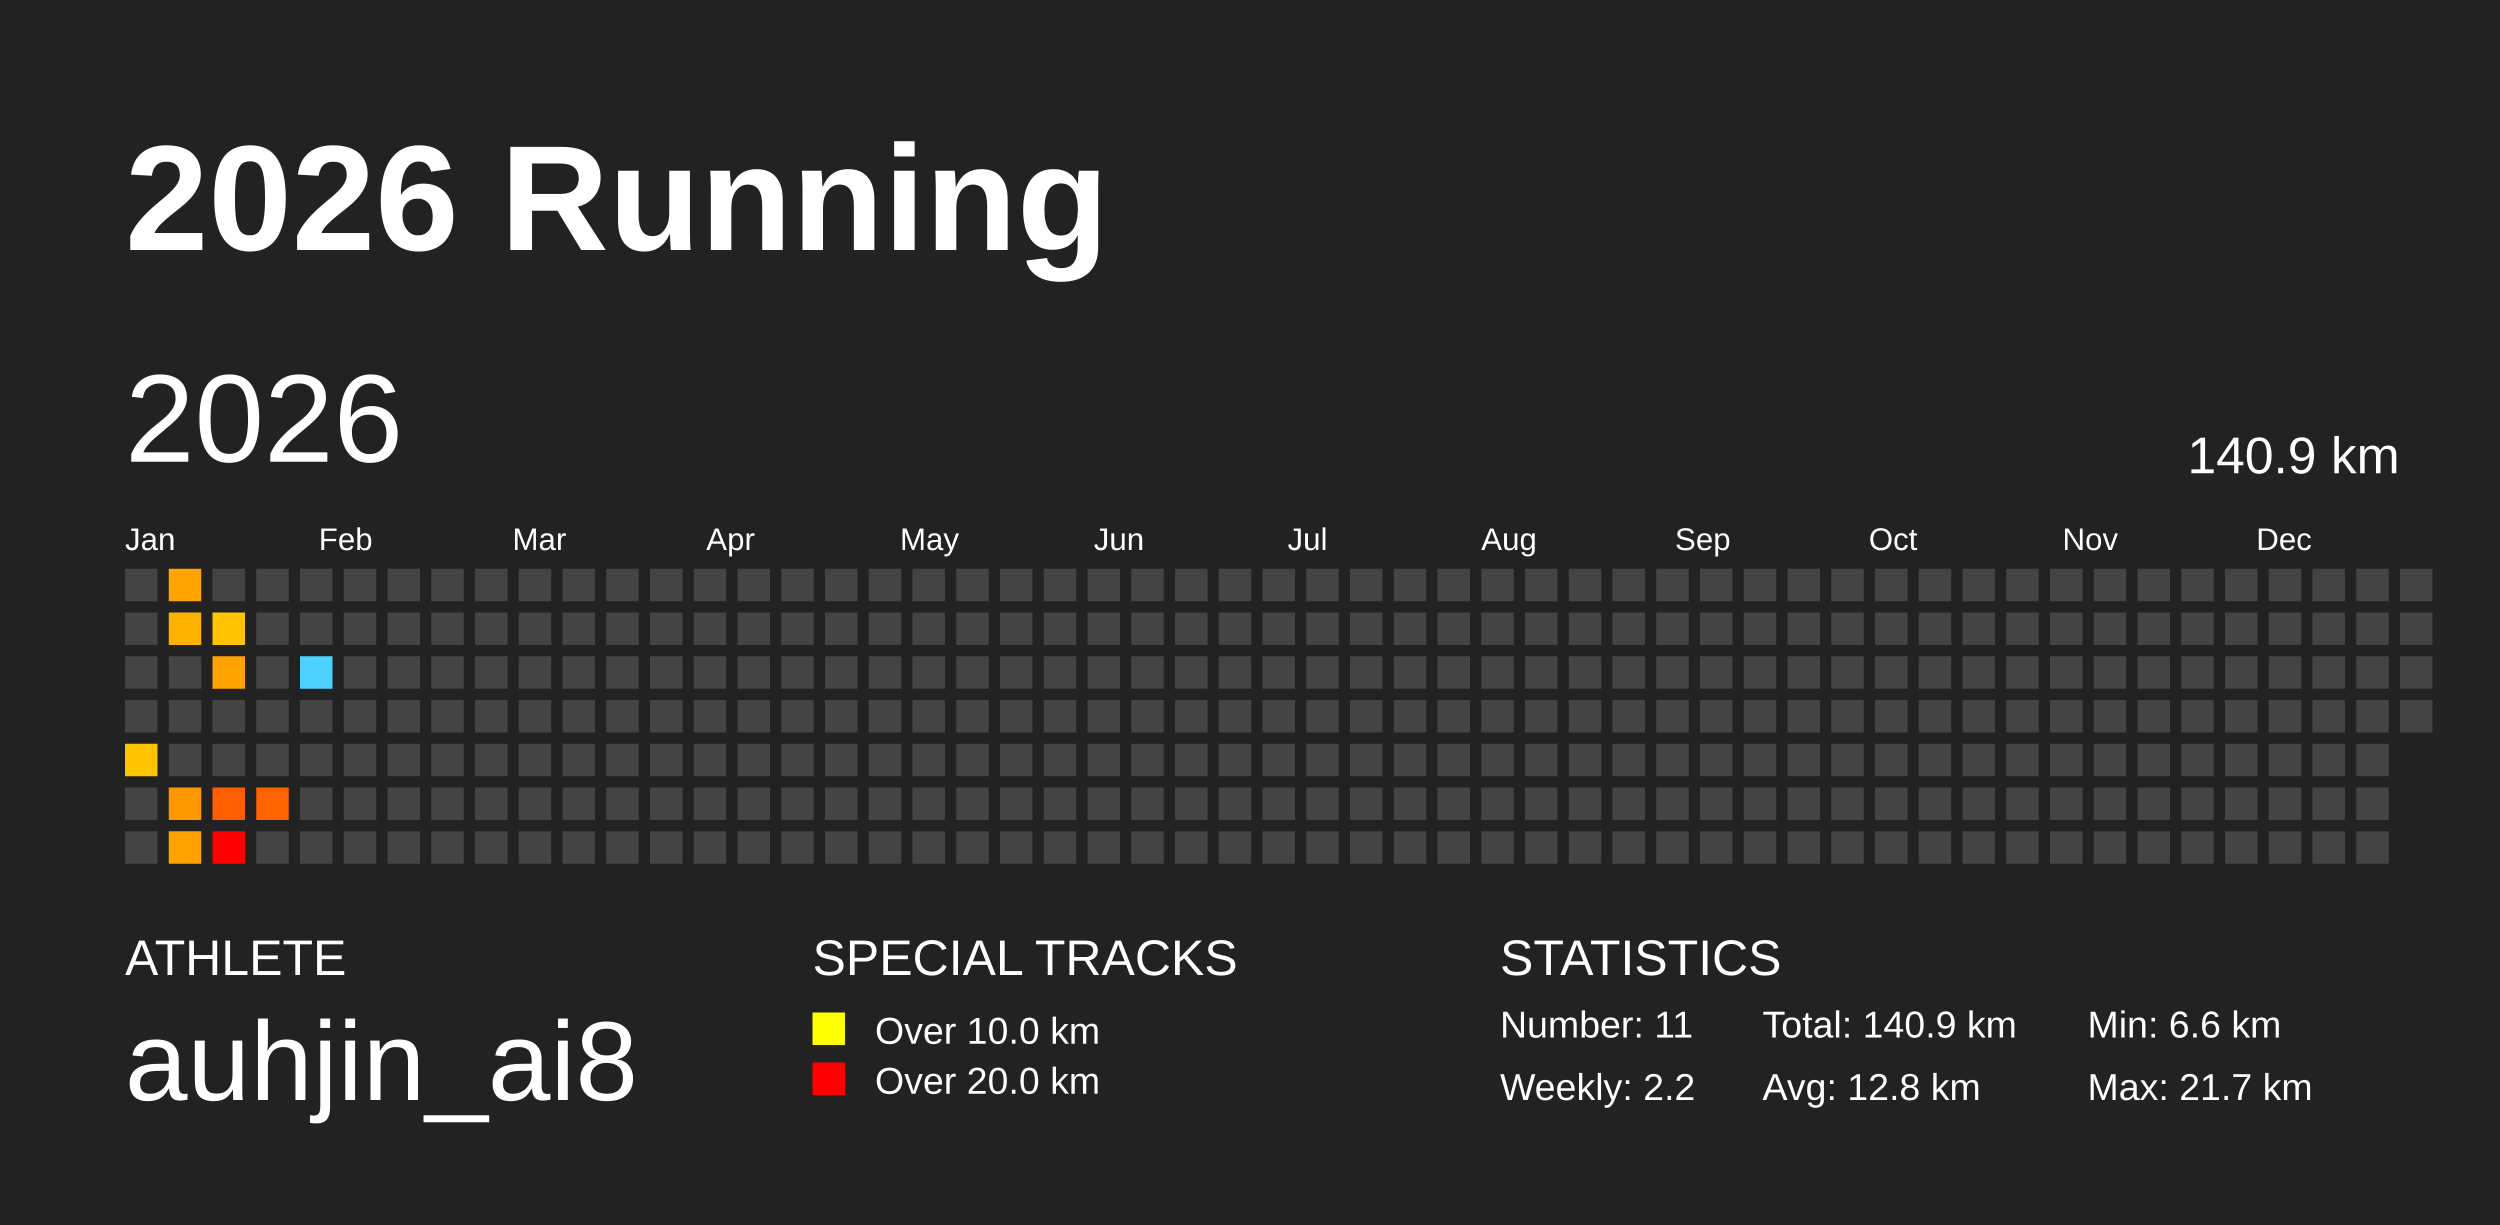
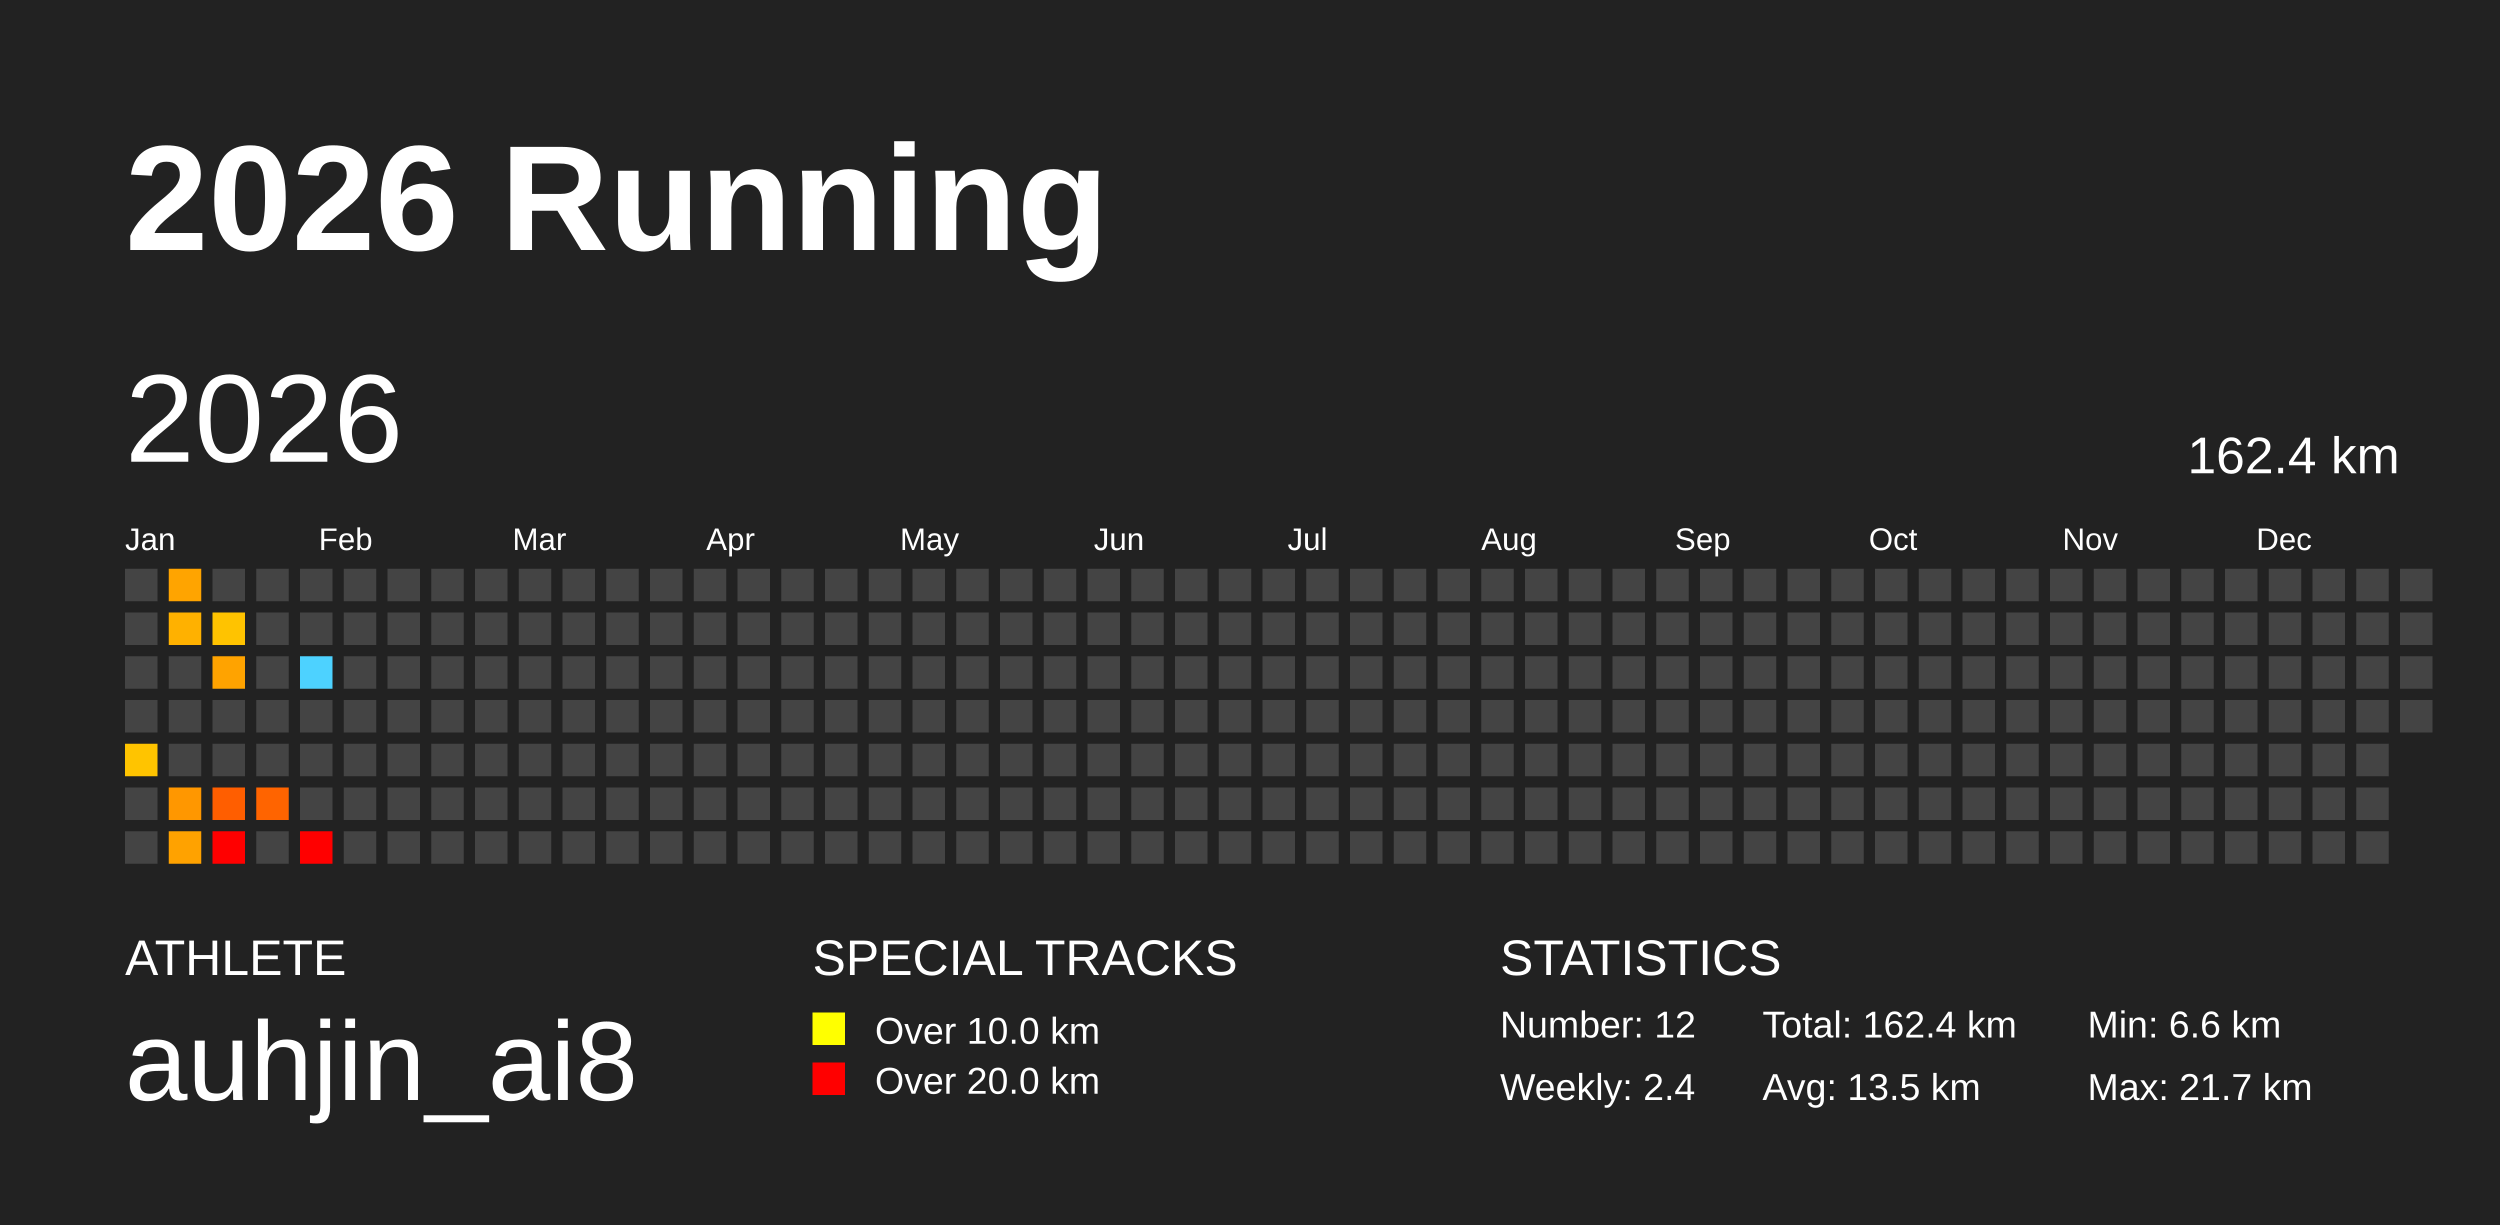
<svg xmlns="http://www.w3.org/2000/svg" baseProfile="full" height="98mm" version="1.1" viewBox="0,0,200,98" width="200mm">
  <defs />
  <rect fill="#222222" height="98" width="200" x="0" y="0" />
  <text fill="#FFFFFF" style="font-size:12px; font-family:Arial; font-weight:bold;" x="10" y="20">2026 Running</text>
  <text fill="#FFFFFF" style="font-size:4px; font-family:Arial" x="10" y="78">ATHLETE</text>
  <text fill="#FFFFFF" style="font-size:9px; font-family:Arial" x="10" y="88">auhjin_ai8</text>
  <text fill="#FFFFFF" style="font-size:4px; font-family:Arial" x="65" y="78">SPECIAL TRACKS</text>
  <rect fill="yellow" height="2.6" width="2.6" x="65" y="81" />
  <text fill="#FFFFFF" style="font-size:3px; font-family:Arial" x="70" y="83.5">Over 10.0 km</text>
  <rect fill="red" height="2.6" width="2.6" x="65" y="85" />
  <text fill="#FFFFFF" style="font-size:3px; font-family:Arial" x="70" y="87.5">Over 20.0 km</text>
  <text fill="#FFFFFF" style="font-size:4px; font-family:Arial" x="120" y="78">STATISTICS</text>
-   <text fill="#FFFFFF" style="font-size:3px; font-family:Arial" x="120" y="83">Number: 11</text>
-   <text fill="#FFFFFF" style="font-size:3px; font-family:Arial" x="120" y="88">Weekly: 2.2</text>
-   <text fill="#FFFFFF" style="font-size:3px; font-family:Arial" x="141" y="83">Total: 140.9 km</text>
-   <text fill="#FFFFFF" style="font-size:3px; font-family:Arial" x="141" y="88">Avg: 12.8 km</text>
+   <text fill="#FFFFFF" style="font-size:3px; font-family:Arial" x="120" y="83">Number: 12</text>
+   <text fill="#FFFFFF" style="font-size:3px; font-family:Arial" x="120" y="88">Weekly: 2.4</text>
+   <text fill="#FFFFFF" style="font-size:3px; font-family:Arial" x="141" y="83">Total: 162.4 km</text>
+   <text fill="#FFFFFF" style="font-size:3px; font-family:Arial" x="141" y="88">Avg: 13.5 km</text>
  <text fill="#FFFFFF" style="font-size:3px; font-family:Arial" x="167" y="83">Min: 6.6 km</text>
  <text fill="#FFFFFF" style="font-size:3px; font-family:Arial" x="167" y="88">Max: 21.7 km</text>
  <text dominant-baseline="hanging" fill="#FFFFFF" style="font-size:10.0px; font-family:Arial;" x="10" y="30">2026</text>
-   <text dominant-baseline="hanging" fill="#FFFFFF" style="font-size:4.125px; font-family:Arial;" x="175" y="35">140.9 km</text>
+   <text dominant-baseline="hanging" fill="#FFFFFF" style="font-size:4.125px; font-family:Arial;" x="175" y="35">162.4 km</text>
  <text fill="#FFFFFF" style="font-size:2.5px; font-family:Arial" x="10.0" y="44">Jan</text>
  <text fill="#FFFFFF" style="font-size:2.5px; font-family:Arial" x="25.5" y="44">Feb</text>
  <text fill="#FFFFFF" style="font-size:2.5px; font-family:Arial" x="41.0" y="44">Mar</text>
  <text fill="#FFFFFF" style="font-size:2.5px; font-family:Arial" x="56.5" y="44">Apr</text>
  <text fill="#FFFFFF" style="font-size:2.5px; font-family:Arial" x="72.0" y="44">May</text>
  <text fill="#FFFFFF" style="font-size:2.5px; font-family:Arial" x="87.5" y="44">Jun</text>
  <text fill="#FFFFFF" style="font-size:2.5px; font-family:Arial" x="103.0" y="44">Jul</text>
  <text fill="#FFFFFF" style="font-size:2.5px; font-family:Arial" x="118.5" y="44">Aug</text>
  <text fill="#FFFFFF" style="font-size:2.5px; font-family:Arial" x="134.0" y="44">Sep</text>
  <text fill="#FFFFFF" style="font-size:2.5px; font-family:Arial" x="149.5" y="44">Oct</text>
  <text fill="#FFFFFF" style="font-size:2.5px; font-family:Arial" x="165.0" y="44">Nov</text>
  <text fill="#FFFFFF" style="font-size:2.5px; font-family:Arial" x="180.5" y="44">Dec</text>
  <rect fill="#444444" height="2.6" width="2.6" x="10.0" y="45.5" />
  <rect fill="#444444" height="2.6" width="2.6" x="10.0" y="49.0" />
  <rect fill="#444444" height="2.6" width="2.6" x="10.0" y="52.5" />
  <rect fill="#444444" height="2.6" width="2.6" x="10.0" y="56.0" />
  <rect fill="#ffc400" height="2.6" width="2.6" x="10.0" y="59.5" />
  <rect fill="#444444" height="2.6" width="2.6" x="10.0" y="63.0" />
  <rect fill="#444444" height="2.6" width="2.6" x="10.0" y="66.5" />
  <rect fill="#ffa400" height="2.6" width="2.6" x="13.5" y="45.5" />
  <rect fill="#ffb100" height="2.6" width="2.6" x="13.5" y="49.0" />
  <rect fill="#444444" height="2.6" width="2.6" x="13.5" y="52.5" />
  <rect fill="#444444" height="2.6" width="2.6" x="13.5" y="56.0" />
  <rect fill="#444444" height="2.6" width="2.6" x="13.5" y="59.5" />
  <rect fill="#ff9700" height="2.6" width="2.6" x="13.5" y="63.0" />
  <rect fill="#ffa200" height="2.6" width="2.6" x="13.5" y="66.5" />
  <rect fill="#444444" height="2.6" width="2.6" x="17.0" y="45.5" />
  <rect fill="#ffc300" height="2.6" width="2.6" x="17.0" y="49.0" />
  <rect fill="#ffa300" height="2.6" width="2.6" x="17.0" y="52.5" />
  <rect fill="#444444" height="2.6" width="2.6" x="17.0" y="56.0" />
  <rect fill="#444444" height="2.6" width="2.6" x="17.0" y="59.5" />
  <rect fill="#ff5e00" height="2.6" width="2.6" x="17.0" y="63.0" />
  <rect fill="red" height="2.6" width="2.6" x="17.0" y="66.5" />
  <rect fill="#444444" height="2.6" width="2.6" x="20.5" y="45.5" />
  <rect fill="#444444" height="2.6" width="2.6" x="20.5" y="49.0" />
  <rect fill="#444444" height="2.6" width="2.6" x="20.5" y="52.5" />
  <rect fill="#444444" height="2.6" width="2.6" x="20.5" y="56.0" />
  <rect fill="#444444" height="2.6" width="2.6" x="20.5" y="59.5" />
  <rect fill="#ff6400" height="2.6" width="2.6" x="20.5" y="63.0" />
  <rect fill="#444444" height="2.6" width="2.6" x="20.5" y="66.5" />
  <rect fill="#444444" height="2.6" width="2.6" x="24.0" y="45.5" />
  <rect fill="#444444" height="2.6" width="2.6" x="24.0" y="49.0" />
  <rect fill="#4dd2ff" height="2.6" width="2.6" x="24.0" y="52.5" />
  <rect fill="#444444" height="2.6" width="2.6" x="24.0" y="56.0" />
  <rect fill="#444444" height="2.6" width="2.6" x="24.0" y="59.5" />
  <rect fill="#444444" height="2.6" width="2.6" x="24.0" y="63.0" />
-   <rect fill="#444444" height="2.6" width="2.6" x="24.0" y="66.5" />
+   <rect fill="red" height="2.6" width="2.6" x="24.0" y="66.5" />
  <rect fill="#444444" height="2.6" width="2.6" x="27.5" y="45.5" />
  <rect fill="#444444" height="2.6" width="2.6" x="27.5" y="49.0" />
  <rect fill="#444444" height="2.6" width="2.6" x="27.5" y="52.5" />
  <rect fill="#444444" height="2.6" width="2.6" x="27.5" y="56.0" />
  <rect fill="#444444" height="2.6" width="2.6" x="27.5" y="59.5" />
  <rect fill="#444444" height="2.6" width="2.6" x="27.5" y="63.0" />
  <rect fill="#444444" height="2.6" width="2.6" x="27.5" y="66.5" />
  <rect fill="#444444" height="2.6" width="2.6" x="31.0" y="45.5" />
  <rect fill="#444444" height="2.6" width="2.6" x="31.0" y="49.0" />
  <rect fill="#444444" height="2.6" width="2.6" x="31.0" y="52.5" />
  <rect fill="#444444" height="2.6" width="2.6" x="31.0" y="56.0" />
  <rect fill="#444444" height="2.6" width="2.6" x="31.0" y="59.5" />
  <rect fill="#444444" height="2.6" width="2.6" x="31.0" y="63.0" />
  <rect fill="#444444" height="2.6" width="2.6" x="31.0" y="66.5" />
  <rect fill="#444444" height="2.6" width="2.6" x="34.5" y="45.5" />
  <rect fill="#444444" height="2.6" width="2.6" x="34.5" y="49.0" />
  <rect fill="#444444" height="2.6" width="2.6" x="34.5" y="52.5" />
  <rect fill="#444444" height="2.6" width="2.6" x="34.5" y="56.0" />
  <rect fill="#444444" height="2.6" width="2.6" x="34.5" y="59.5" />
  <rect fill="#444444" height="2.6" width="2.6" x="34.5" y="63.0" />
  <rect fill="#444444" height="2.6" width="2.6" x="34.5" y="66.5" />
  <rect fill="#444444" height="2.6" width="2.6" x="38.0" y="45.5" />
  <rect fill="#444444" height="2.6" width="2.6" x="38.0" y="49.0" />
  <rect fill="#444444" height="2.6" width="2.6" x="38.0" y="52.5" />
  <rect fill="#444444" height="2.6" width="2.6" x="38.0" y="56.0" />
  <rect fill="#444444" height="2.6" width="2.6" x="38.0" y="59.5" />
  <rect fill="#444444" height="2.6" width="2.6" x="38.0" y="63.0" />
  <rect fill="#444444" height="2.6" width="2.6" x="38.0" y="66.5" />
  <rect fill="#444444" height="2.6" width="2.6" x="41.5" y="45.5" />
  <rect fill="#444444" height="2.6" width="2.6" x="41.5" y="49.0" />
  <rect fill="#444444" height="2.6" width="2.6" x="41.5" y="52.5" />
  <rect fill="#444444" height="2.6" width="2.6" x="41.5" y="56.0" />
  <rect fill="#444444" height="2.6" width="2.6" x="41.5" y="59.5" />
  <rect fill="#444444" height="2.6" width="2.6" x="41.5" y="63.0" />
  <rect fill="#444444" height="2.6" width="2.6" x="41.5" y="66.5" />
  <rect fill="#444444" height="2.6" width="2.6" x="45.0" y="45.5" />
  <rect fill="#444444" height="2.6" width="2.6" x="45.0" y="49.0" />
  <rect fill="#444444" height="2.6" width="2.6" x="45.0" y="52.5" />
  <rect fill="#444444" height="2.6" width="2.6" x="45.0" y="56.0" />
  <rect fill="#444444" height="2.6" width="2.6" x="45.0" y="59.5" />
  <rect fill="#444444" height="2.6" width="2.6" x="45.0" y="63.0" />
  <rect fill="#444444" height="2.6" width="2.6" x="45.0" y="66.5" />
  <rect fill="#444444" height="2.6" width="2.6" x="48.5" y="45.5" />
  <rect fill="#444444" height="2.6" width="2.6" x="48.5" y="49.0" />
  <rect fill="#444444" height="2.6" width="2.6" x="48.5" y="52.5" />
  <rect fill="#444444" height="2.6" width="2.6" x="48.5" y="56.0" />
  <rect fill="#444444" height="2.6" width="2.6" x="48.5" y="59.5" />
  <rect fill="#444444" height="2.6" width="2.6" x="48.5" y="63.0" />
  <rect fill="#444444" height="2.6" width="2.6" x="48.5" y="66.5" />
  <rect fill="#444444" height="2.6" width="2.6" x="52.0" y="45.5" />
  <rect fill="#444444" height="2.6" width="2.6" x="52.0" y="49.0" />
  <rect fill="#444444" height="2.6" width="2.6" x="52.0" y="52.5" />
  <rect fill="#444444" height="2.6" width="2.6" x="52.0" y="56.0" />
  <rect fill="#444444" height="2.6" width="2.6" x="52.0" y="59.5" />
  <rect fill="#444444" height="2.6" width="2.6" x="52.0" y="63.0" />
  <rect fill="#444444" height="2.6" width="2.6" x="52.0" y="66.5" />
  <rect fill="#444444" height="2.6" width="2.6" x="55.5" y="45.5" />
  <rect fill="#444444" height="2.6" width="2.6" x="55.5" y="49.0" />
  <rect fill="#444444" height="2.6" width="2.6" x="55.5" y="52.5" />
  <rect fill="#444444" height="2.6" width="2.6" x="55.5" y="56.0" />
  <rect fill="#444444" height="2.6" width="2.6" x="55.5" y="59.5" />
  <rect fill="#444444" height="2.6" width="2.6" x="55.5" y="63.0" />
  <rect fill="#444444" height="2.6" width="2.6" x="55.5" y="66.5" />
  <rect fill="#444444" height="2.6" width="2.6" x="59.0" y="45.5" />
  <rect fill="#444444" height="2.6" width="2.6" x="59.0" y="49.0" />
  <rect fill="#444444" height="2.6" width="2.6" x="59.0" y="52.5" />
  <rect fill="#444444" height="2.6" width="2.6" x="59.0" y="56.0" />
  <rect fill="#444444" height="2.6" width="2.6" x="59.0" y="59.5" />
  <rect fill="#444444" height="2.6" width="2.6" x="59.0" y="63.0" />
  <rect fill="#444444" height="2.6" width="2.6" x="59.0" y="66.5" />
  <rect fill="#444444" height="2.6" width="2.6" x="62.5" y="45.5" />
  <rect fill="#444444" height="2.6" width="2.6" x="62.5" y="49.0" />
  <rect fill="#444444" height="2.6" width="2.6" x="62.5" y="52.5" />
  <rect fill="#444444" height="2.6" width="2.6" x="62.5" y="56.0" />
  <rect fill="#444444" height="2.6" width="2.6" x="62.5" y="59.5" />
  <rect fill="#444444" height="2.6" width="2.6" x="62.5" y="63.0" />
  <rect fill="#444444" height="2.6" width="2.6" x="62.5" y="66.5" />
  <rect fill="#444444" height="2.6" width="2.6" x="66.0" y="45.5" />
  <rect fill="#444444" height="2.6" width="2.6" x="66.0" y="49.0" />
  <rect fill="#444444" height="2.6" width="2.6" x="66.0" y="52.5" />
  <rect fill="#444444" height="2.6" width="2.6" x="66.0" y="56.0" />
  <rect fill="#444444" height="2.6" width="2.6" x="66.0" y="59.5" />
  <rect fill="#444444" height="2.6" width="2.6" x="66.0" y="63.0" />
  <rect fill="#444444" height="2.6" width="2.6" x="66.0" y="66.5" />
  <rect fill="#444444" height="2.6" width="2.6" x="69.5" y="45.5" />
  <rect fill="#444444" height="2.6" width="2.6" x="69.5" y="49.0" />
  <rect fill="#444444" height="2.6" width="2.6" x="69.5" y="52.5" />
  <rect fill="#444444" height="2.6" width="2.6" x="69.5" y="56.0" />
  <rect fill="#444444" height="2.6" width="2.6" x="69.5" y="59.5" />
  <rect fill="#444444" height="2.6" width="2.6" x="69.5" y="63.0" />
  <rect fill="#444444" height="2.6" width="2.6" x="69.5" y="66.5" />
  <rect fill="#444444" height="2.6" width="2.6" x="73.0" y="45.5" />
  <rect fill="#444444" height="2.6" width="2.6" x="73.0" y="49.0" />
  <rect fill="#444444" height="2.6" width="2.6" x="73.0" y="52.5" />
  <rect fill="#444444" height="2.6" width="2.6" x="73.0" y="56.0" />
  <rect fill="#444444" height="2.6" width="2.6" x="73.0" y="59.5" />
  <rect fill="#444444" height="2.6" width="2.6" x="73.0" y="63.0" />
  <rect fill="#444444" height="2.6" width="2.6" x="73.0" y="66.5" />
  <rect fill="#444444" height="2.6" width="2.6" x="76.5" y="45.5" />
  <rect fill="#444444" height="2.6" width="2.6" x="76.5" y="49.0" />
  <rect fill="#444444" height="2.6" width="2.6" x="76.5" y="52.5" />
  <rect fill="#444444" height="2.6" width="2.6" x="76.5" y="56.0" />
  <rect fill="#444444" height="2.6" width="2.6" x="76.5" y="59.5" />
  <rect fill="#444444" height="2.6" width="2.6" x="76.5" y="63.0" />
  <rect fill="#444444" height="2.6" width="2.6" x="76.5" y="66.5" />
  <rect fill="#444444" height="2.6" width="2.6" x="80.0" y="45.5" />
  <rect fill="#444444" height="2.6" width="2.6" x="80.0" y="49.0" />
  <rect fill="#444444" height="2.6" width="2.6" x="80.0" y="52.5" />
  <rect fill="#444444" height="2.6" width="2.6" x="80.0" y="56.0" />
  <rect fill="#444444" height="2.6" width="2.6" x="80.0" y="59.5" />
  <rect fill="#444444" height="2.6" width="2.6" x="80.0" y="63.0" />
  <rect fill="#444444" height="2.6" width="2.6" x="80.0" y="66.5" />
  <rect fill="#444444" height="2.6" width="2.6" x="83.5" y="45.5" />
  <rect fill="#444444" height="2.6" width="2.6" x="83.5" y="49.0" />
  <rect fill="#444444" height="2.6" width="2.6" x="83.5" y="52.5" />
  <rect fill="#444444" height="2.6" width="2.6" x="83.5" y="56.0" />
  <rect fill="#444444" height="2.6" width="2.6" x="83.5" y="59.5" />
  <rect fill="#444444" height="2.6" width="2.6" x="83.5" y="63.0" />
  <rect fill="#444444" height="2.6" width="2.6" x="83.5" y="66.5" />
  <rect fill="#444444" height="2.6" width="2.6" x="87.0" y="45.5" />
  <rect fill="#444444" height="2.6" width="2.6" x="87.0" y="49.0" />
  <rect fill="#444444" height="2.6" width="2.6" x="87.0" y="52.5" />
  <rect fill="#444444" height="2.6" width="2.6" x="87.0" y="56.0" />
  <rect fill="#444444" height="2.6" width="2.6" x="87.0" y="59.5" />
  <rect fill="#444444" height="2.6" width="2.6" x="87.0" y="63.0" />
  <rect fill="#444444" height="2.6" width="2.6" x="87.0" y="66.5" />
  <rect fill="#444444" height="2.6" width="2.6" x="90.5" y="45.5" />
  <rect fill="#444444" height="2.6" width="2.6" x="90.5" y="49.0" />
  <rect fill="#444444" height="2.6" width="2.6" x="90.5" y="52.5" />
  <rect fill="#444444" height="2.6" width="2.6" x="90.5" y="56.0" />
  <rect fill="#444444" height="2.6" width="2.6" x="90.5" y="59.5" />
  <rect fill="#444444" height="2.6" width="2.6" x="90.5" y="63.0" />
  <rect fill="#444444" height="2.6" width="2.6" x="90.5" y="66.5" />
  <rect fill="#444444" height="2.6" width="2.6" x="94.0" y="45.5" />
  <rect fill="#444444" height="2.6" width="2.6" x="94.0" y="49.0" />
  <rect fill="#444444" height="2.6" width="2.6" x="94.0" y="52.5" />
  <rect fill="#444444" height="2.6" width="2.6" x="94.0" y="56.0" />
  <rect fill="#444444" height="2.6" width="2.6" x="94.0" y="59.5" />
  <rect fill="#444444" height="2.6" width="2.6" x="94.0" y="63.0" />
  <rect fill="#444444" height="2.6" width="2.6" x="94.0" y="66.5" />
  <rect fill="#444444" height="2.6" width="2.6" x="97.5" y="45.5" />
  <rect fill="#444444" height="2.6" width="2.6" x="97.5" y="49.0" />
  <rect fill="#444444" height="2.6" width="2.6" x="97.5" y="52.5" />
  <rect fill="#444444" height="2.6" width="2.6" x="97.5" y="56.0" />
  <rect fill="#444444" height="2.6" width="2.6" x="97.5" y="59.5" />
  <rect fill="#444444" height="2.6" width="2.6" x="97.5" y="63.0" />
  <rect fill="#444444" height="2.6" width="2.6" x="97.5" y="66.5" />
  <rect fill="#444444" height="2.6" width="2.6" x="101.0" y="45.5" />
  <rect fill="#444444" height="2.6" width="2.6" x="101.0" y="49.0" />
  <rect fill="#444444" height="2.6" width="2.6" x="101.0" y="52.5" />
  <rect fill="#444444" height="2.6" width="2.6" x="101.0" y="56.0" />
  <rect fill="#444444" height="2.6" width="2.6" x="101.0" y="59.5" />
  <rect fill="#444444" height="2.6" width="2.6" x="101.0" y="63.0" />
  <rect fill="#444444" height="2.6" width="2.6" x="101.0" y="66.5" />
  <rect fill="#444444" height="2.6" width="2.6" x="104.5" y="45.5" />
  <rect fill="#444444" height="2.6" width="2.6" x="104.5" y="49.0" />
  <rect fill="#444444" height="2.6" width="2.6" x="104.5" y="52.5" />
  <rect fill="#444444" height="2.6" width="2.6" x="104.5" y="56.0" />
  <rect fill="#444444" height="2.6" width="2.6" x="104.5" y="59.5" />
  <rect fill="#444444" height="2.6" width="2.6" x="104.5" y="63.0" />
  <rect fill="#444444" height="2.6" width="2.6" x="104.5" y="66.5" />
  <rect fill="#444444" height="2.6" width="2.6" x="108.0" y="45.5" />
  <rect fill="#444444" height="2.6" width="2.6" x="108.0" y="49.0" />
  <rect fill="#444444" height="2.6" width="2.6" x="108.0" y="52.5" />
  <rect fill="#444444" height="2.6" width="2.6" x="108.0" y="56.0" />
  <rect fill="#444444" height="2.6" width="2.6" x="108.0" y="59.5" />
  <rect fill="#444444" height="2.6" width="2.6" x="108.0" y="63.0" />
  <rect fill="#444444" height="2.6" width="2.6" x="108.0" y="66.5" />
  <rect fill="#444444" height="2.6" width="2.6" x="111.5" y="45.5" />
  <rect fill="#444444" height="2.6" width="2.6" x="111.5" y="49.0" />
  <rect fill="#444444" height="2.6" width="2.6" x="111.5" y="52.5" />
  <rect fill="#444444" height="2.6" width="2.6" x="111.5" y="56.0" />
  <rect fill="#444444" height="2.6" width="2.6" x="111.5" y="59.5" />
  <rect fill="#444444" height="2.6" width="2.6" x="111.5" y="63.0" />
  <rect fill="#444444" height="2.6" width="2.6" x="111.5" y="66.5" />
  <rect fill="#444444" height="2.6" width="2.6" x="115.0" y="45.5" />
  <rect fill="#444444" height="2.6" width="2.6" x="115.0" y="49.0" />
  <rect fill="#444444" height="2.6" width="2.6" x="115.0" y="52.5" />
  <rect fill="#444444" height="2.6" width="2.6" x="115.0" y="56.0" />
  <rect fill="#444444" height="2.6" width="2.6" x="115.0" y="59.5" />
  <rect fill="#444444" height="2.6" width="2.6" x="115.0" y="63.0" />
  <rect fill="#444444" height="2.6" width="2.6" x="115.0" y="66.5" />
  <rect fill="#444444" height="2.6" width="2.6" x="118.5" y="45.5" />
  <rect fill="#444444" height="2.6" width="2.6" x="118.5" y="49.0" />
  <rect fill="#444444" height="2.6" width="2.6" x="118.5" y="52.5" />
  <rect fill="#444444" height="2.6" width="2.6" x="118.5" y="56.0" />
  <rect fill="#444444" height="2.6" width="2.6" x="118.5" y="59.5" />
  <rect fill="#444444" height="2.6" width="2.6" x="118.5" y="63.0" />
  <rect fill="#444444" height="2.6" width="2.6" x="118.5" y="66.5" />
  <rect fill="#444444" height="2.6" width="2.6" x="122.0" y="45.5" />
  <rect fill="#444444" height="2.6" width="2.6" x="122.0" y="49.0" />
  <rect fill="#444444" height="2.6" width="2.6" x="122.0" y="52.5" />
  <rect fill="#444444" height="2.6" width="2.6" x="122.0" y="56.0" />
  <rect fill="#444444" height="2.6" width="2.6" x="122.0" y="59.5" />
  <rect fill="#444444" height="2.6" width="2.6" x="122.0" y="63.0" />
  <rect fill="#444444" height="2.6" width="2.6" x="122.0" y="66.5" />
  <rect fill="#444444" height="2.6" width="2.6" x="125.5" y="45.5" />
  <rect fill="#444444" height="2.6" width="2.6" x="125.5" y="49.0" />
  <rect fill="#444444" height="2.6" width="2.6" x="125.5" y="52.5" />
  <rect fill="#444444" height="2.6" width="2.6" x="125.5" y="56.0" />
  <rect fill="#444444" height="2.6" width="2.6" x="125.5" y="59.5" />
  <rect fill="#444444" height="2.6" width="2.6" x="125.5" y="63.0" />
  <rect fill="#444444" height="2.6" width="2.6" x="125.5" y="66.5" />
  <rect fill="#444444" height="2.6" width="2.6" x="129.0" y="45.5" />
  <rect fill="#444444" height="2.6" width="2.6" x="129.0" y="49.0" />
  <rect fill="#444444" height="2.6" width="2.6" x="129.0" y="52.5" />
  <rect fill="#444444" height="2.6" width="2.6" x="129.0" y="56.0" />
  <rect fill="#444444" height="2.6" width="2.6" x="129.0" y="59.5" />
  <rect fill="#444444" height="2.6" width="2.6" x="129.0" y="63.0" />
  <rect fill="#444444" height="2.6" width="2.6" x="129.0" y="66.5" />
  <rect fill="#444444" height="2.6" width="2.6" x="132.5" y="45.5" />
  <rect fill="#444444" height="2.6" width="2.6" x="132.5" y="49.0" />
  <rect fill="#444444" height="2.6" width="2.6" x="132.5" y="52.5" />
  <rect fill="#444444" height="2.6" width="2.6" x="132.5" y="56.0" />
  <rect fill="#444444" height="2.6" width="2.6" x="132.5" y="59.5" />
  <rect fill="#444444" height="2.6" width="2.6" x="132.5" y="63.0" />
  <rect fill="#444444" height="2.6" width="2.6" x="132.5" y="66.5" />
  <rect fill="#444444" height="2.6" width="2.6" x="136.0" y="45.5" />
  <rect fill="#444444" height="2.6" width="2.6" x="136.0" y="49.0" />
  <rect fill="#444444" height="2.6" width="2.6" x="136.0" y="52.5" />
  <rect fill="#444444" height="2.6" width="2.6" x="136.0" y="56.0" />
  <rect fill="#444444" height="2.6" width="2.6" x="136.0" y="59.5" />
  <rect fill="#444444" height="2.6" width="2.6" x="136.0" y="63.0" />
  <rect fill="#444444" height="2.6" width="2.6" x="136.0" y="66.5" />
  <rect fill="#444444" height="2.6" width="2.6" x="139.5" y="45.5" />
  <rect fill="#444444" height="2.6" width="2.6" x="139.5" y="49.0" />
  <rect fill="#444444" height="2.6" width="2.6" x="139.5" y="52.5" />
  <rect fill="#444444" height="2.6" width="2.6" x="139.5" y="56.0" />
  <rect fill="#444444" height="2.6" width="2.6" x="139.5" y="59.5" />
  <rect fill="#444444" height="2.6" width="2.6" x="139.5" y="63.0" />
  <rect fill="#444444" height="2.6" width="2.6" x="139.5" y="66.5" />
  <rect fill="#444444" height="2.6" width="2.6" x="143.0" y="45.5" />
  <rect fill="#444444" height="2.6" width="2.6" x="143.0" y="49.0" />
  <rect fill="#444444" height="2.6" width="2.6" x="143.0" y="52.5" />
  <rect fill="#444444" height="2.6" width="2.6" x="143.0" y="56.0" />
  <rect fill="#444444" height="2.6" width="2.6" x="143.0" y="59.5" />
  <rect fill="#444444" height="2.6" width="2.6" x="143.0" y="63.0" />
  <rect fill="#444444" height="2.6" width="2.6" x="143.0" y="66.5" />
  <rect fill="#444444" height="2.6" width="2.6" x="146.5" y="45.5" />
  <rect fill="#444444" height="2.6" width="2.6" x="146.5" y="49.0" />
  <rect fill="#444444" height="2.6" width="2.6" x="146.5" y="52.5" />
  <rect fill="#444444" height="2.6" width="2.6" x="146.5" y="56.0" />
  <rect fill="#444444" height="2.6" width="2.6" x="146.5" y="59.5" />
  <rect fill="#444444" height="2.6" width="2.6" x="146.5" y="63.0" />
  <rect fill="#444444" height="2.6" width="2.6" x="146.5" y="66.5" />
  <rect fill="#444444" height="2.6" width="2.6" x="150.0" y="45.5" />
  <rect fill="#444444" height="2.6" width="2.6" x="150.0" y="49.0" />
  <rect fill="#444444" height="2.6" width="2.6" x="150.0" y="52.5" />
  <rect fill="#444444" height="2.6" width="2.6" x="150.0" y="56.0" />
  <rect fill="#444444" height="2.6" width="2.6" x="150.0" y="59.5" />
  <rect fill="#444444" height="2.6" width="2.6" x="150.0" y="63.0" />
  <rect fill="#444444" height="2.6" width="2.6" x="150.0" y="66.5" />
  <rect fill="#444444" height="2.6" width="2.6" x="153.5" y="45.5" />
  <rect fill="#444444" height="2.6" width="2.6" x="153.5" y="49.0" />
  <rect fill="#444444" height="2.6" width="2.6" x="153.5" y="52.5" />
  <rect fill="#444444" height="2.6" width="2.6" x="153.5" y="56.0" />
  <rect fill="#444444" height="2.6" width="2.6" x="153.5" y="59.5" />
  <rect fill="#444444" height="2.6" width="2.6" x="153.5" y="63.0" />
  <rect fill="#444444" height="2.6" width="2.6" x="153.5" y="66.5" />
  <rect fill="#444444" height="2.6" width="2.6" x="157.0" y="45.5" />
  <rect fill="#444444" height="2.6" width="2.6" x="157.0" y="49.0" />
  <rect fill="#444444" height="2.6" width="2.6" x="157.0" y="52.5" />
  <rect fill="#444444" height="2.6" width="2.6" x="157.0" y="56.0" />
  <rect fill="#444444" height="2.6" width="2.6" x="157.0" y="59.5" />
  <rect fill="#444444" height="2.6" width="2.6" x="157.0" y="63.0" />
  <rect fill="#444444" height="2.6" width="2.6" x="157.0" y="66.5" />
  <rect fill="#444444" height="2.6" width="2.6" x="160.5" y="45.5" />
  <rect fill="#444444" height="2.6" width="2.6" x="160.5" y="49.0" />
  <rect fill="#444444" height="2.6" width="2.6" x="160.5" y="52.5" />
  <rect fill="#444444" height="2.6" width="2.6" x="160.5" y="56.0" />
  <rect fill="#444444" height="2.6" width="2.6" x="160.5" y="59.5" />
  <rect fill="#444444" height="2.6" width="2.6" x="160.5" y="63.0" />
  <rect fill="#444444" height="2.6" width="2.6" x="160.5" y="66.5" />
  <rect fill="#444444" height="2.6" width="2.6" x="164.0" y="45.5" />
  <rect fill="#444444" height="2.6" width="2.6" x="164.0" y="49.0" />
  <rect fill="#444444" height="2.6" width="2.6" x="164.0" y="52.5" />
  <rect fill="#444444" height="2.6" width="2.6" x="164.0" y="56.0" />
  <rect fill="#444444" height="2.6" width="2.6" x="164.0" y="59.5" />
  <rect fill="#444444" height="2.6" width="2.6" x="164.0" y="63.0" />
  <rect fill="#444444" height="2.6" width="2.6" x="164.0" y="66.5" />
  <rect fill="#444444" height="2.6" width="2.6" x="167.5" y="45.5" />
  <rect fill="#444444" height="2.6" width="2.6" x="167.5" y="49.0" />
  <rect fill="#444444" height="2.6" width="2.6" x="167.5" y="52.5" />
  <rect fill="#444444" height="2.6" width="2.6" x="167.5" y="56.0" />
  <rect fill="#444444" height="2.6" width="2.6" x="167.5" y="59.5" />
  <rect fill="#444444" height="2.6" width="2.6" x="167.5" y="63.0" />
  <rect fill="#444444" height="2.6" width="2.6" x="167.5" y="66.5" />
  <rect fill="#444444" height="2.6" width="2.6" x="171.0" y="45.5" />
  <rect fill="#444444" height="2.6" width="2.6" x="171.0" y="49.0" />
  <rect fill="#444444" height="2.6" width="2.6" x="171.0" y="52.5" />
  <rect fill="#444444" height="2.6" width="2.6" x="171.0" y="56.0" />
  <rect fill="#444444" height="2.6" width="2.6" x="171.0" y="59.5" />
  <rect fill="#444444" height="2.6" width="2.6" x="171.0" y="63.0" />
  <rect fill="#444444" height="2.6" width="2.6" x="171.0" y="66.5" />
  <rect fill="#444444" height="2.6" width="2.6" x="174.5" y="45.5" />
  <rect fill="#444444" height="2.6" width="2.6" x="174.5" y="49.0" />
  <rect fill="#444444" height="2.6" width="2.6" x="174.5" y="52.5" />
  <rect fill="#444444" height="2.6" width="2.6" x="174.5" y="56.0" />
  <rect fill="#444444" height="2.6" width="2.6" x="174.5" y="59.5" />
  <rect fill="#444444" height="2.6" width="2.6" x="174.5" y="63.0" />
  <rect fill="#444444" height="2.6" width="2.6" x="174.5" y="66.5" />
  <rect fill="#444444" height="2.6" width="2.6" x="178.0" y="45.5" />
  <rect fill="#444444" height="2.6" width="2.6" x="178.0" y="49.0" />
  <rect fill="#444444" height="2.6" width="2.6" x="178.0" y="52.5" />
  <rect fill="#444444" height="2.6" width="2.6" x="178.0" y="56.0" />
  <rect fill="#444444" height="2.6" width="2.6" x="178.0" y="59.5" />
  <rect fill="#444444" height="2.6" width="2.6" x="178.0" y="63.0" />
  <rect fill="#444444" height="2.6" width="2.6" x="178.0" y="66.5" />
  <rect fill="#444444" height="2.6" width="2.6" x="181.5" y="45.5" />
  <rect fill="#444444" height="2.6" width="2.6" x="181.5" y="49.0" />
  <rect fill="#444444" height="2.6" width="2.6" x="181.5" y="52.5" />
  <rect fill="#444444" height="2.6" width="2.6" x="181.5" y="56.0" />
  <rect fill="#444444" height="2.6" width="2.6" x="181.5" y="59.5" />
  <rect fill="#444444" height="2.6" width="2.6" x="181.5" y="63.0" />
  <rect fill="#444444" height="2.6" width="2.6" x="181.5" y="66.5" />
  <rect fill="#444444" height="2.6" width="2.6" x="185.0" y="45.5" />
  <rect fill="#444444" height="2.6" width="2.6" x="185.0" y="49.0" />
  <rect fill="#444444" height="2.6" width="2.6" x="185.0" y="52.5" />
  <rect fill="#444444" height="2.6" width="2.6" x="185.0" y="56.0" />
  <rect fill="#444444" height="2.6" width="2.6" x="185.0" y="59.5" />
  <rect fill="#444444" height="2.6" width="2.6" x="185.0" y="63.0" />
  <rect fill="#444444" height="2.6" width="2.6" x="185.0" y="66.5" />
  <rect fill="#444444" height="2.6" width="2.6" x="188.5" y="45.5" />
  <rect fill="#444444" height="2.6" width="2.6" x="188.5" y="49.0" />
  <rect fill="#444444" height="2.6" width="2.6" x="188.5" y="52.5" />
  <rect fill="#444444" height="2.6" width="2.6" x="188.5" y="56.0" />
  <rect fill="#444444" height="2.6" width="2.6" x="188.5" y="59.5" />
  <rect fill="#444444" height="2.6" width="2.6" x="188.5" y="63.0" />
  <rect fill="#444444" height="2.6" width="2.6" x="188.5" y="66.5" />
  <rect fill="#444444" height="2.6" width="2.6" x="192.0" y="45.5" />
  <rect fill="#444444" height="2.6" width="2.6" x="192.0" y="49.0" />
  <rect fill="#444444" height="2.6" width="2.6" x="192.0" y="52.5" />
  <rect fill="#444444" height="2.6" width="2.6" x="192.0" y="56.0" />
</svg>
